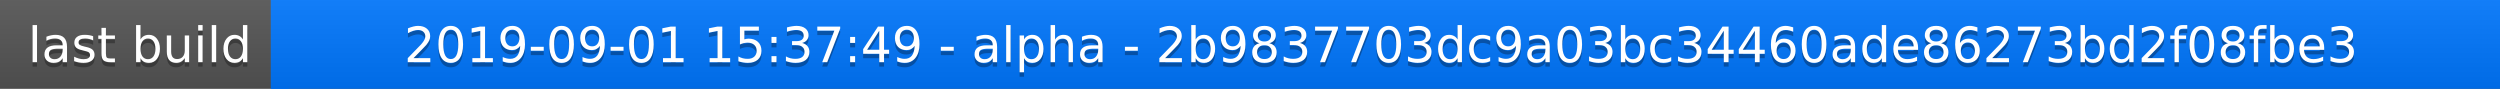
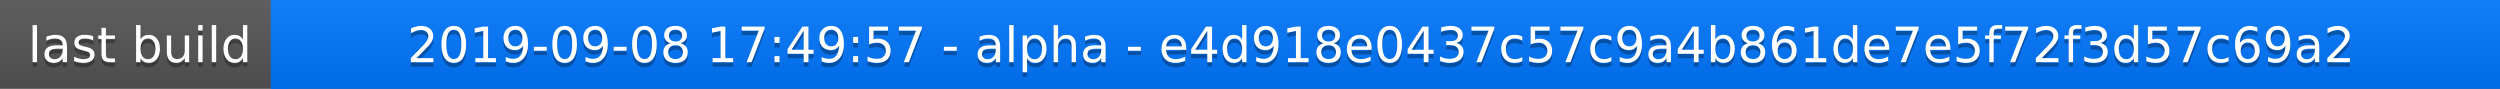
<svg xmlns="http://www.w3.org/2000/svg" width="563" height="20">
  <linearGradient id="a" x2="0" y2="100%">
    <stop offset="0" stop-color="#bbb" stop-opacity=".1" />
    <stop offset="1" stop-opacity=".1" />
  </linearGradient>
  <rect rx="0" width="563" height="20" fill="#555" />
  <rect rx="0" x="61" width="502" height="20" fill="#07f" />
  <path fill="#07f" d="M61 0h4v20h-4z" />
  <rect rx="0" width="563" height="20" fill="url(#a)" />
  <g fill="#fff" text-anchor="middle" font-family="DejaVu Sans,Verdana,Geneva,sans-serif" font-size="11">
    <text x="31.5" y="15" fill="#010101" fill-opacity=".3">last build</text>
    <text x="31.5" y="14">last build</text>
-     <text x="311" y="15" fill="#010101" fill-opacity=".3">2019-09-01 15:37:49 - alpha - 2b9837703dc9a03bc34460ade86273bd2f08fbe3</text>
-     <text x="311" y="14">2019-09-01 15:37:49 - alpha - 2b9837703dc9a03bc34460ade86273bd2f08fbe3</text>
+     <text x="311" y="15" fill="#010101" fill-opacity=".3">2019-09-08 17:49:57 - alpha - e4d918e0437c57c9a4b861de7e5f72f3d57c69a2</text>
+     <text x="311" y="14">2019-09-08 17:49:57 - alpha - e4d918e0437c57c9a4b861de7e5f72f3d57c69a2</text>
  </g>
</svg>
